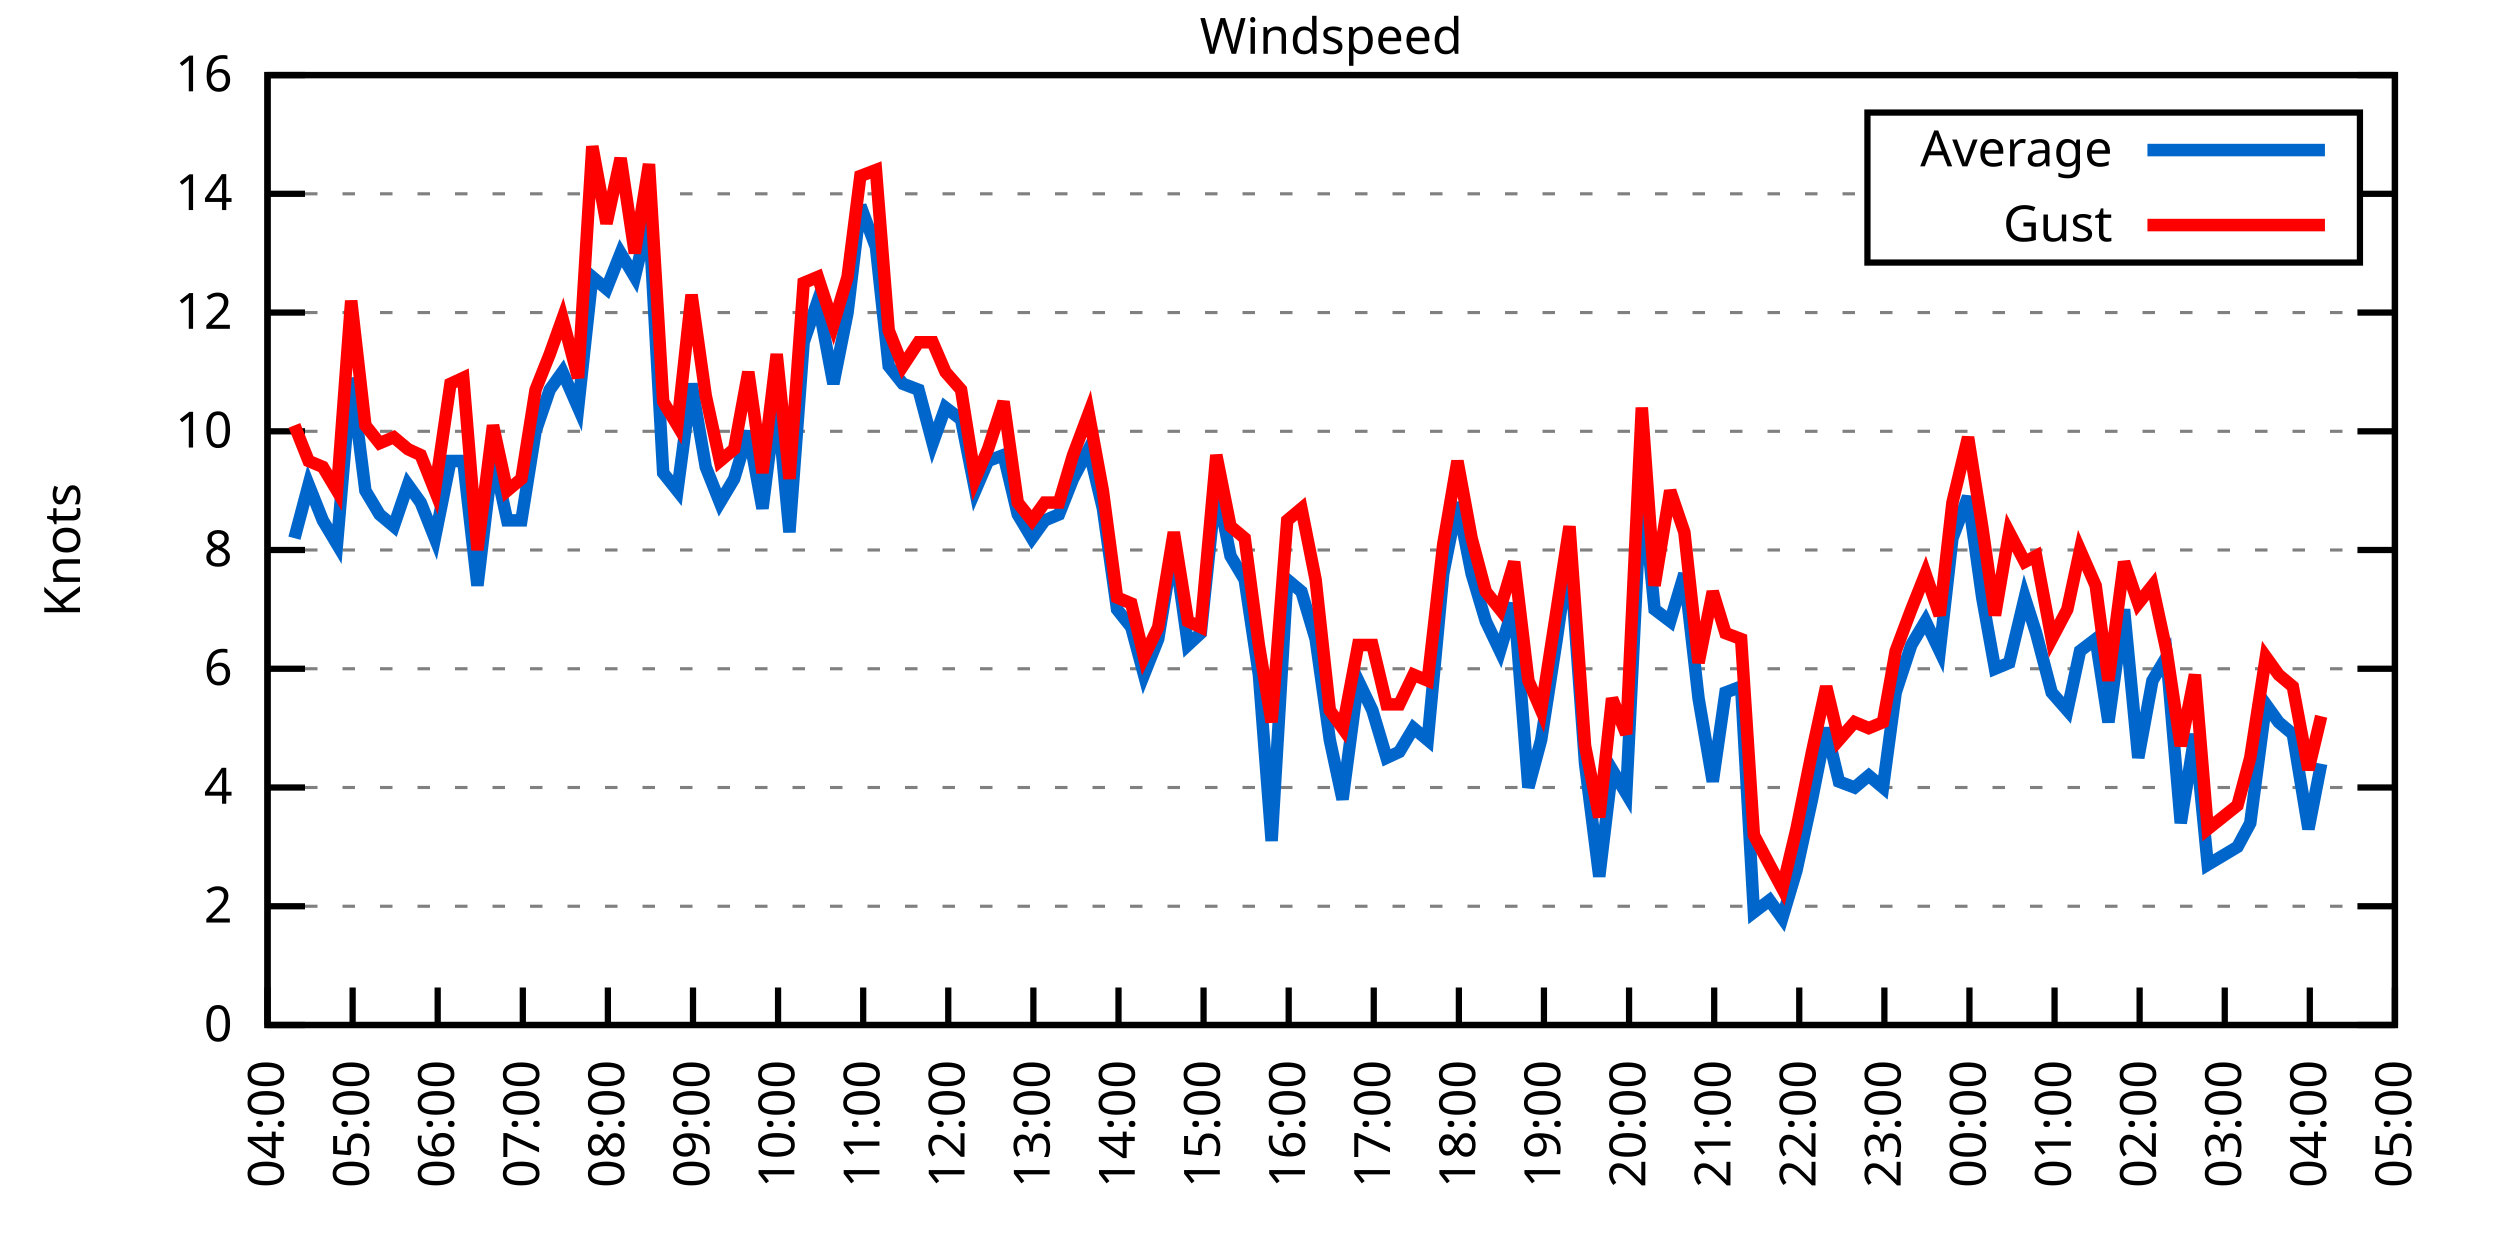
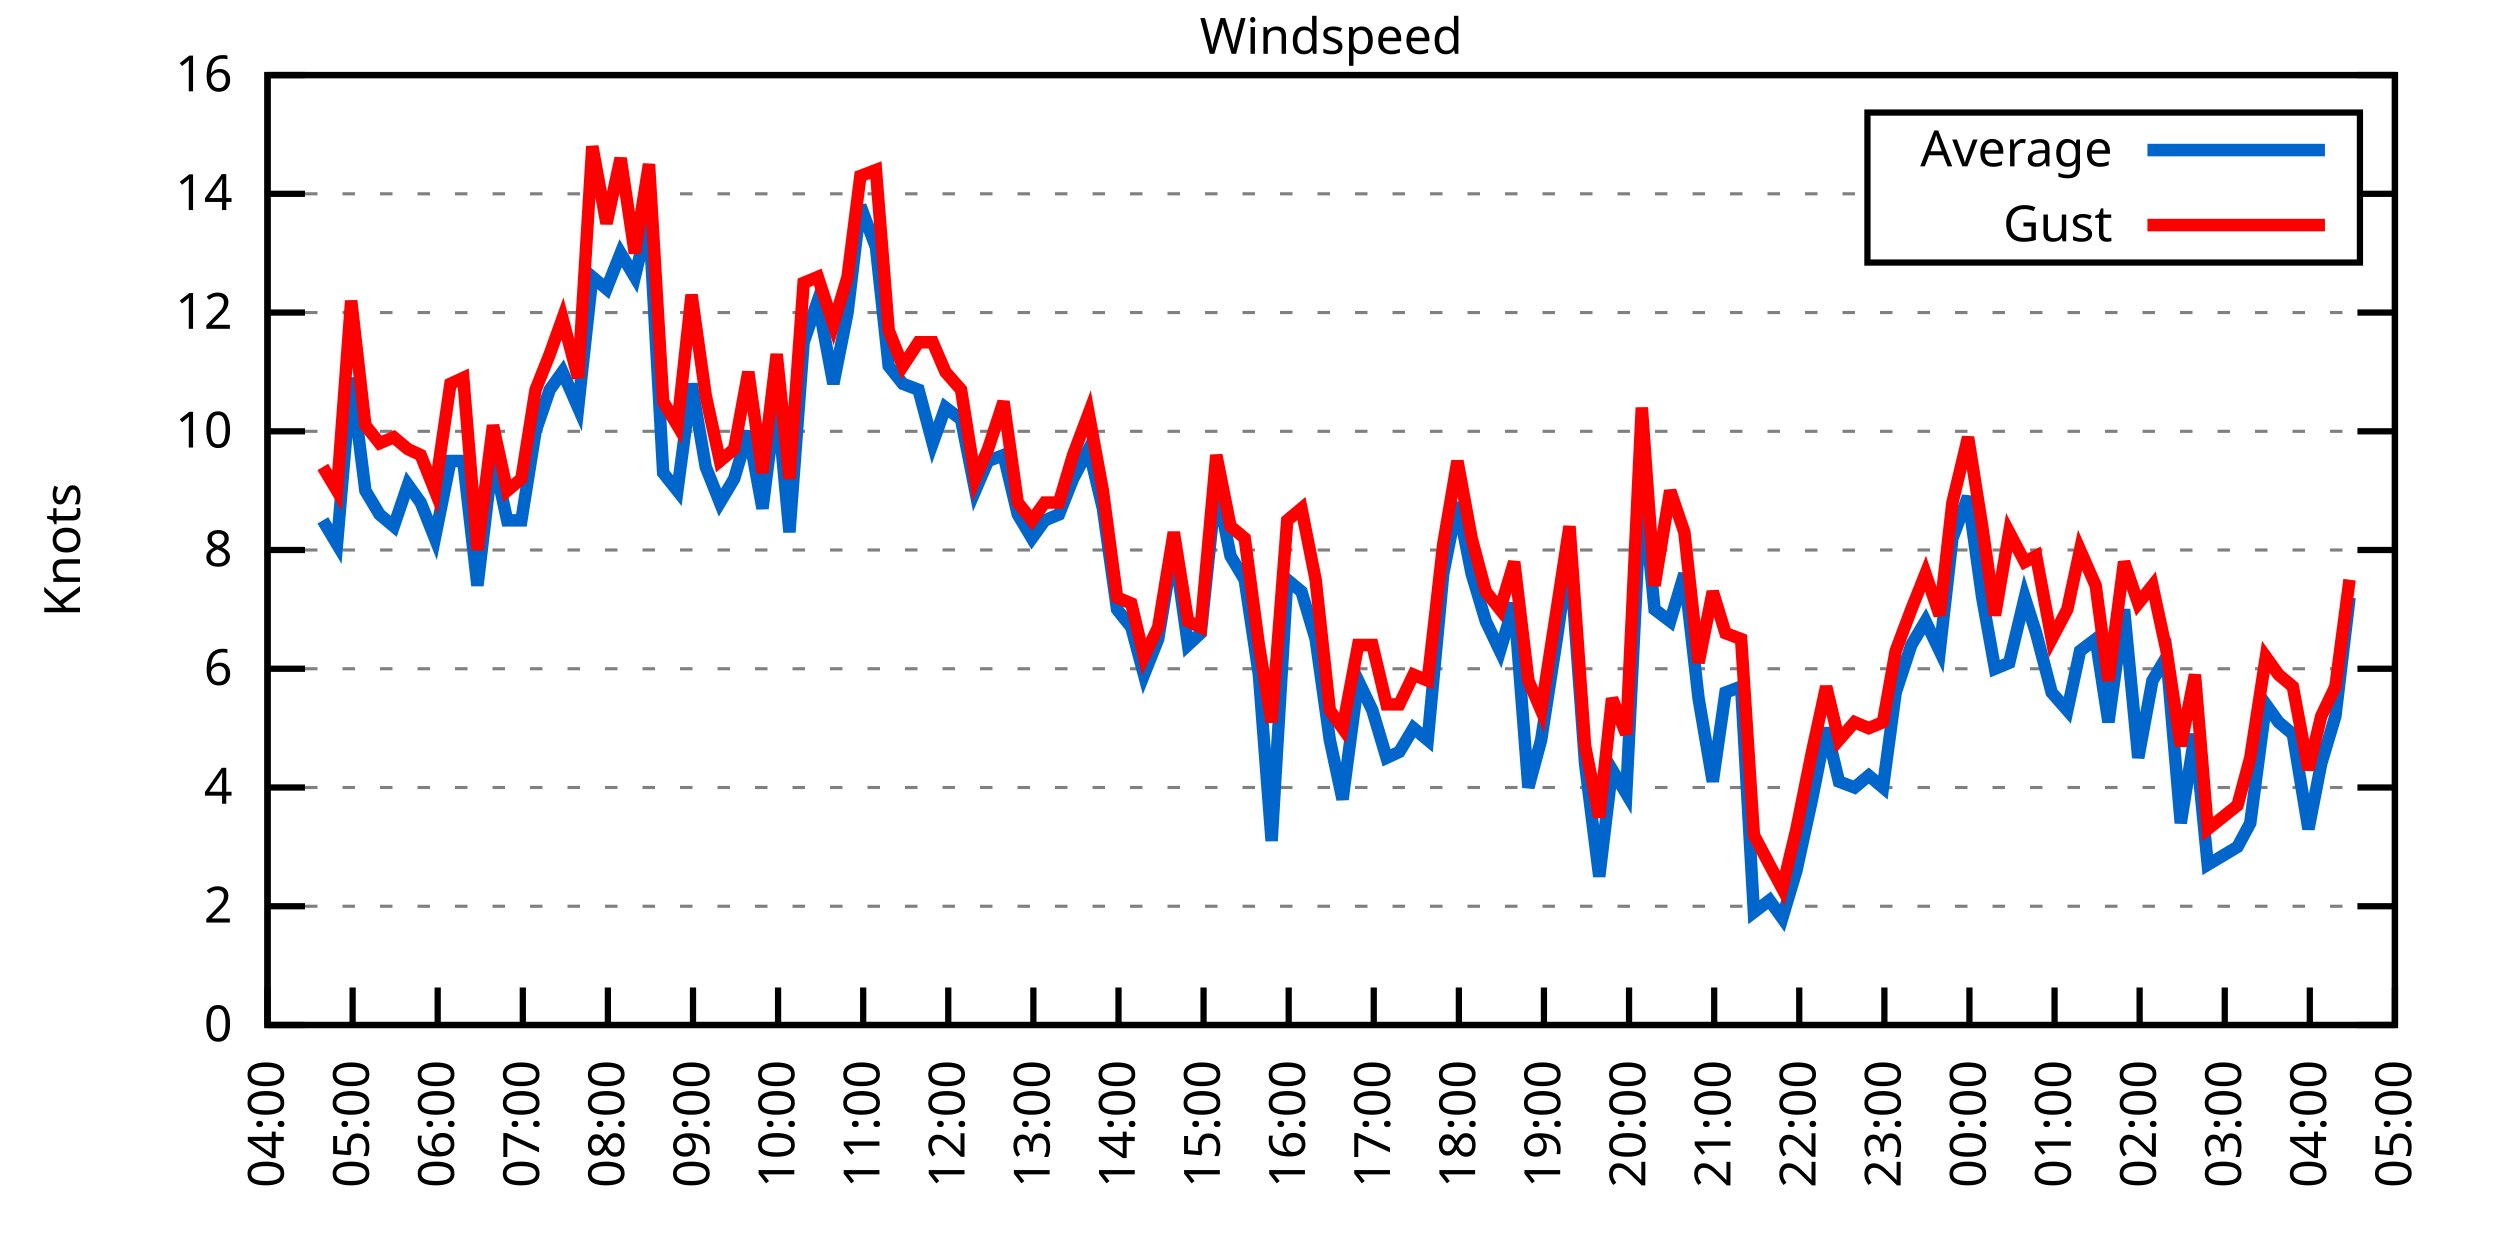
<svg xmlns="http://www.w3.org/2000/svg" xmlns:xlink="http://www.w3.org/1999/xlink" width="400" height="200" viewBox="0 0 400 200">
  <g id="gnuplot_canvas">
    <rect x="0" y="0" width="400" height="200" fill="none" />
    <defs>
      <circle id="gpDot" r="0.5" stroke-width="0.5" stroke="currentColor" />
      <path id="gpPt0" stroke-width="0.333" stroke="currentColor" d="M-1,0 h2 M0,-1 v2" />
      <path id="gpPt1" stroke-width="0.333" stroke="currentColor" d="M-1,-1 L1,1 M1,-1 L-1,1" />
      <path id="gpPt2" stroke-width="0.333" stroke="currentColor" d="M-1,0 L1,0 M0,-1 L0,1 M-1,-1 L1,1 M-1,1 L1,-1" />
      <rect id="gpPt3" stroke-width="0.333" stroke="currentColor" x="-1" y="-1" width="2" height="2" />
      <rect id="gpPt4" stroke-width="0.333" stroke="currentColor" fill="currentColor" x="-1" y="-1" width="2" height="2" />
      <circle id="gpPt5" stroke-width="0.333" stroke="currentColor" cx="0" cy="0" r="1" />
      <use xlink:href="#gpPt5" id="gpPt6" fill="currentColor" stroke="none" />
      <path id="gpPt7" stroke-width="0.333" stroke="currentColor" d="M0,-1.33 L-1.33,0.67 L1.33,0.67 z" />
      <use xlink:href="#gpPt7" id="gpPt8" fill="currentColor" stroke="none" />
      <use xlink:href="#gpPt7" id="gpPt9" stroke="currentColor" transform="rotate(180)" />
      <use xlink:href="#gpPt9" id="gpPt10" fill="currentColor" stroke="none" />
      <use xlink:href="#gpPt3" id="gpPt11" stroke="currentColor" transform="rotate(45)" />
      <use xlink:href="#gpPt11" id="gpPt12" fill="currentColor" stroke="none" />
      <path id="gpPt13" stroke-width="0.333" stroke="currentColor" d="M0,1.330 L1.265,0.411 L0.782,-1.067 L-0.782,-1.076 L-1.265,0.411 z" />
      <use xlink:href="#gpPt13" id="gpPt14" fill="currentColor" stroke="none" />
      <filter id="textbox" filterUnits="objectBoundingBox" x="0" y="0" height="1" width="1">
        <feFlood flood-color="white" flood-opacity="1" result="bgnd" />
        <feComposite in="SourceGraphic" in2="bgnd" operator="atop" />
      </filter>
      <filter id="greybox" filterUnits="objectBoundingBox" x="0" y="0" height="1" width="1">
        <feFlood flood-color="lightgrey" flood-opacity="1" result="grey" />
        <feComposite in="SourceGraphic" in2="grey" operator="atop" />
      </filter>
    </defs>
    <g fill="none" color="white" stroke="currentColor" stroke-width="1.00" stroke-linecap="butt" stroke-linejoin="miter">
</g>
    <g fill="none" color="black" stroke="currentColor" stroke-width="1.00" stroke-linecap="butt" stroke-linejoin="miter">
      <g stroke="none" shape-rendering="crispEdges">
        <polygon fill="rgb(255, 255, 255)" points="42.80,164.00 383.18,164.00 383.18,12.02 42.80,12.02 " />
      </g>
    </g>
    <g fill="none" color="black" stroke="currentColor" stroke-width="1.00" stroke-linecap="butt" stroke-linejoin="miter">
</g>
    <g fill="none" color="black" stroke="black" stroke-width="0.50" stroke-linecap="butt" stroke-linejoin="miter">
</g>
    <g fill="none" color="gray" stroke="currentColor" stroke-width="0.50" stroke-linecap="butt" stroke-linejoin="miter">
      <path stroke="gray" stroke-dasharray="2,4" class="gridline" d="M42.80,164.00 L383.19,164.00  " />
    </g>
    <g fill="none" color="gray" stroke="gray" stroke-width="1.00" stroke-linecap="butt" stroke-linejoin="miter">
</g>
    <g fill="none" color="black" stroke="currentColor" stroke-width="1.00" stroke-linecap="butt" stroke-linejoin="miter">
      <path stroke="black" d="M42.80,164.00 L48.80,164.00 M383.19,164.00 L377.19,164.00  " />
      <g transform="translate(37.20,166.60)" stroke="none" fill="black" font-family="Sans" font-size="8.00" text-anchor="end">
        <text>
          <tspan font-family="Sans"> 0</tspan>
        </text>
      </g>
    </g>
    <g fill="none" color="black" stroke="currentColor" stroke-width="1.00" stroke-linecap="butt" stroke-linejoin="miter">
</g>
    <g fill="none" color="black" stroke="black" stroke-width="0.50" stroke-linecap="butt" stroke-linejoin="miter">
</g>
    <g fill="none" color="gray" stroke="currentColor" stroke-width="0.50" stroke-linecap="butt" stroke-linejoin="miter">
      <path stroke="gray" stroke-dasharray="2,4" class="gridline" d="M42.80,145.00 L383.19,145.00  " />
    </g>
    <g fill="none" color="gray" stroke="gray" stroke-width="1.00" stroke-linecap="butt" stroke-linejoin="miter">
</g>
    <g fill="none" color="black" stroke="currentColor" stroke-width="1.00" stroke-linecap="butt" stroke-linejoin="miter">
      <path stroke="black" d="M42.80,145.00 L48.80,145.00 M383.19,145.00 L377.19,145.00  " />
      <g transform="translate(37.20,147.60)" stroke="none" fill="black" font-family="Sans" font-size="8.00" text-anchor="end">
        <text>
          <tspan font-family="Sans"> 2</tspan>
        </text>
      </g>
    </g>
    <g fill="none" color="black" stroke="currentColor" stroke-width="1.00" stroke-linecap="butt" stroke-linejoin="miter">
</g>
    <g fill="none" color="black" stroke="black" stroke-width="0.50" stroke-linecap="butt" stroke-linejoin="miter">
</g>
    <g fill="none" color="gray" stroke="currentColor" stroke-width="0.50" stroke-linecap="butt" stroke-linejoin="miter">
      <path stroke="gray" stroke-dasharray="2,4" class="gridline" d="M42.80,126.00 L383.19,126.00  " />
    </g>
    <g fill="none" color="gray" stroke="gray" stroke-width="1.00" stroke-linecap="butt" stroke-linejoin="miter">
</g>
    <g fill="none" color="black" stroke="currentColor" stroke-width="1.00" stroke-linecap="butt" stroke-linejoin="miter">
      <path stroke="black" d="M42.80,126.00 L48.80,126.00 M383.19,126.00 L377.19,126.00  " />
      <g transform="translate(37.20,128.60)" stroke="none" fill="black" font-family="Sans" font-size="8.00" text-anchor="end">
        <text>
          <tspan font-family="Sans"> 4</tspan>
        </text>
      </g>
    </g>
    <g fill="none" color="black" stroke="currentColor" stroke-width="1.00" stroke-linecap="butt" stroke-linejoin="miter">
</g>
    <g fill="none" color="black" stroke="black" stroke-width="0.50" stroke-linecap="butt" stroke-linejoin="miter">
</g>
    <g fill="none" color="gray" stroke="currentColor" stroke-width="0.50" stroke-linecap="butt" stroke-linejoin="miter">
      <path stroke="gray" stroke-dasharray="2,4" class="gridline" d="M42.80,107.00 L383.19,107.00  " />
    </g>
    <g fill="none" color="gray" stroke="gray" stroke-width="1.00" stroke-linecap="butt" stroke-linejoin="miter">
</g>
    <g fill="none" color="black" stroke="currentColor" stroke-width="1.00" stroke-linecap="butt" stroke-linejoin="miter">
      <path stroke="black" d="M42.80,107.00 L48.80,107.00 M383.19,107.00 L377.19,107.00  " />
      <g transform="translate(37.20,109.60)" stroke="none" fill="black" font-family="Sans" font-size="8.00" text-anchor="end">
        <text>
          <tspan font-family="Sans"> 6</tspan>
        </text>
      </g>
    </g>
    <g fill="none" color="black" stroke="currentColor" stroke-width="1.00" stroke-linecap="butt" stroke-linejoin="miter">
</g>
    <g fill="none" color="black" stroke="black" stroke-width="0.50" stroke-linecap="butt" stroke-linejoin="miter">
</g>
    <g fill="none" color="gray" stroke="currentColor" stroke-width="0.50" stroke-linecap="butt" stroke-linejoin="miter">
      <path stroke="gray" stroke-dasharray="2,4" class="gridline" d="M42.80,88.00 L383.19,88.00  " />
    </g>
    <g fill="none" color="gray" stroke="gray" stroke-width="1.00" stroke-linecap="butt" stroke-linejoin="miter">
</g>
    <g fill="none" color="black" stroke="currentColor" stroke-width="1.00" stroke-linecap="butt" stroke-linejoin="miter">
      <path stroke="black" d="M42.80,88.00 L48.80,88.00 M383.19,88.00 L377.19,88.00  " />
      <g transform="translate(37.20,90.60)" stroke="none" fill="black" font-family="Sans" font-size="8.00" text-anchor="end">
        <text>
          <tspan font-family="Sans"> 8</tspan>
        </text>
      </g>
    </g>
    <g fill="none" color="black" stroke="currentColor" stroke-width="1.00" stroke-linecap="butt" stroke-linejoin="miter">
</g>
    <g fill="none" color="black" stroke="black" stroke-width="0.50" stroke-linecap="butt" stroke-linejoin="miter">
</g>
    <g fill="none" color="gray" stroke="currentColor" stroke-width="0.50" stroke-linecap="butt" stroke-linejoin="miter">
      <path stroke="gray" stroke-dasharray="2,4" class="gridline" d="M42.80,69.01 L383.19,69.01  " />
    </g>
    <g fill="none" color="gray" stroke="gray" stroke-width="1.00" stroke-linecap="butt" stroke-linejoin="miter">
</g>
    <g fill="none" color="black" stroke="currentColor" stroke-width="1.00" stroke-linecap="butt" stroke-linejoin="miter">
      <path stroke="black" d="M42.80,69.01 L48.80,69.01 M383.19,69.01 L377.19,69.01  " />
      <g transform="translate(37.20,71.61)" stroke="none" fill="black" font-family="Sans" font-size="8.00" text-anchor="end">
        <text>
          <tspan font-family="Sans"> 10</tspan>
        </text>
      </g>
    </g>
    <g fill="none" color="black" stroke="currentColor" stroke-width="1.00" stroke-linecap="butt" stroke-linejoin="miter">
</g>
    <g fill="none" color="black" stroke="black" stroke-width="0.50" stroke-linecap="butt" stroke-linejoin="miter">
</g>
    <g fill="none" color="gray" stroke="currentColor" stroke-width="0.50" stroke-linecap="butt" stroke-linejoin="miter">
      <path stroke="gray" stroke-dasharray="2,4" class="gridline" d="M42.80,50.01 L383.19,50.01  " />
    </g>
    <g fill="none" color="gray" stroke="gray" stroke-width="1.00" stroke-linecap="butt" stroke-linejoin="miter">
</g>
    <g fill="none" color="black" stroke="currentColor" stroke-width="1.00" stroke-linecap="butt" stroke-linejoin="miter">
      <path stroke="black" d="M42.80,50.01 L48.80,50.01 M383.19,50.01 L377.19,50.01  " />
      <g transform="translate(37.20,52.61)" stroke="none" fill="black" font-family="Sans" font-size="8.00" text-anchor="end">
        <text>
          <tspan font-family="Sans"> 12</tspan>
        </text>
      </g>
    </g>
    <g fill="none" color="black" stroke="currentColor" stroke-width="1.00" stroke-linecap="butt" stroke-linejoin="miter">
</g>
    <g fill="none" color="black" stroke="black" stroke-width="0.50" stroke-linecap="butt" stroke-linejoin="miter">
</g>
    <g fill="none" color="gray" stroke="currentColor" stroke-width="0.50" stroke-linecap="butt" stroke-linejoin="miter">
      <path stroke="gray" stroke-dasharray="2,4" class="gridline" d="M42.80,31.01 L298.79,31.01 M377.59,31.01 L383.19,31.01  " />
    </g>
    <g fill="none" color="gray" stroke="gray" stroke-width="1.00" stroke-linecap="butt" stroke-linejoin="miter">
</g>
    <g fill="none" color="black" stroke="currentColor" stroke-width="1.00" stroke-linecap="butt" stroke-linejoin="miter">
      <path stroke="black" d="M42.80,31.01 L48.80,31.01 M383.19,31.01 L377.19,31.01  " />
      <g transform="translate(37.20,33.61)" stroke="none" fill="black" font-family="Sans" font-size="8.00" text-anchor="end">
        <text>
          <tspan font-family="Sans"> 14</tspan>
        </text>
      </g>
    </g>
    <g fill="none" color="black" stroke="currentColor" stroke-width="1.00" stroke-linecap="butt" stroke-linejoin="miter">
</g>
    <g fill="none" color="black" stroke="black" stroke-width="0.50" stroke-linecap="butt" stroke-linejoin="miter">
</g>
    <g fill="none" color="gray" stroke="currentColor" stroke-width="0.50" stroke-linecap="butt" stroke-linejoin="miter">
      <path stroke="gray" stroke-dasharray="2,4" class="gridline" d="M42.80,12.01 L383.19,12.01  " />
    </g>
    <g fill="none" color="gray" stroke="gray" stroke-width="1.00" stroke-linecap="butt" stroke-linejoin="miter">
</g>
    <g fill="none" color="black" stroke="currentColor" stroke-width="1.00" stroke-linecap="butt" stroke-linejoin="miter">
      <path stroke="black" d="M42.80,12.01 L48.80,12.01 M383.19,12.01 L377.19,12.01  " />
      <g transform="translate(37.20,14.61)" stroke="none" fill="black" font-family="Sans" font-size="8.00" text-anchor="end">
        <text>
          <tspan font-family="Sans"> 16</tspan>
        </text>
      </g>
    </g>
    <g fill="none" color="black" stroke="currentColor" stroke-width="1.00" stroke-linecap="butt" stroke-linejoin="miter">
      <path stroke="black" d="M42.80,164.00 L42.80,158.00  " />
      <g transform="translate(45.40,169.60) rotate(270.00)" stroke="none" fill="black" font-family="Sans" font-size="8.00" text-anchor="end">
        <text>
          <tspan font-family="Sans">04:00</tspan>
        </text>
      </g>
    </g>
    <g fill="none" color="black" stroke="currentColor" stroke-width="1.00" stroke-linecap="butt" stroke-linejoin="miter">
      <path stroke="black" d="M56.42,164.00 L56.42,158.00  " />
      <g transform="translate(59.02,169.60) rotate(270.00)" stroke="none" fill="black" font-family="Sans" font-size="8.00" text-anchor="end">
        <text>
          <tspan font-family="Sans">05:00</tspan>
        </text>
      </g>
    </g>
    <g fill="none" color="black" stroke="currentColor" stroke-width="1.00" stroke-linecap="butt" stroke-linejoin="miter">
      <path stroke="black" d="M70.03,164.00 L70.03,158.00  " />
      <g transform="translate(72.63,169.60) rotate(270.00)" stroke="none" fill="black" font-family="Sans" font-size="8.00" text-anchor="end">
        <text>
          <tspan font-family="Sans">06:00</tspan>
        </text>
      </g>
    </g>
    <g fill="none" color="black" stroke="currentColor" stroke-width="1.00" stroke-linecap="butt" stroke-linejoin="miter">
      <path stroke="black" d="M83.65,164.00 L83.65,158.00  " />
      <g transform="translate(86.25,169.60) rotate(270.00)" stroke="none" fill="black" font-family="Sans" font-size="8.00" text-anchor="end">
        <text>
          <tspan font-family="Sans">07:00</tspan>
        </text>
      </g>
    </g>
    <g fill="none" color="black" stroke="currentColor" stroke-width="1.00" stroke-linecap="butt" stroke-linejoin="miter">
      <path stroke="black" d="M97.26,164.00 L97.26,158.00  " />
      <g transform="translate(99.86,169.60) rotate(270.00)" stroke="none" fill="black" font-family="Sans" font-size="8.00" text-anchor="end">
        <text>
          <tspan font-family="Sans">08:00</tspan>
        </text>
      </g>
    </g>
    <g fill="none" color="black" stroke="currentColor" stroke-width="1.00" stroke-linecap="butt" stroke-linejoin="miter">
      <path stroke="black" d="M110.88,164.00 L110.88,158.00  " />
      <g transform="translate(113.48,169.60) rotate(270.00)" stroke="none" fill="black" font-family="Sans" font-size="8.00" text-anchor="end">
        <text>
          <tspan font-family="Sans">09:00</tspan>
        </text>
      </g>
    </g>
    <g fill="none" color="black" stroke="currentColor" stroke-width="1.00" stroke-linecap="butt" stroke-linejoin="miter">
      <path stroke="black" d="M124.49,164.00 L124.49,158.00  " />
      <g transform="translate(127.09,169.60) rotate(270.00)" stroke="none" fill="black" font-family="Sans" font-size="8.00" text-anchor="end">
        <text>
          <tspan font-family="Sans">10:00</tspan>
        </text>
      </g>
    </g>
    <g fill="none" color="black" stroke="currentColor" stroke-width="1.00" stroke-linecap="butt" stroke-linejoin="miter">
      <path stroke="black" d="M138.11,164.00 L138.11,158.00  " />
      <g transform="translate(140.71,169.60) rotate(270.00)" stroke="none" fill="black" font-family="Sans" font-size="8.00" text-anchor="end">
        <text>
          <tspan font-family="Sans">11:00</tspan>
        </text>
      </g>
    </g>
    <g fill="none" color="black" stroke="currentColor" stroke-width="1.00" stroke-linecap="butt" stroke-linejoin="miter">
      <path stroke="black" d="M151.72,164.00 L151.72,158.00  " />
      <g transform="translate(154.32,169.60) rotate(270.00)" stroke="none" fill="black" font-family="Sans" font-size="8.00" text-anchor="end">
        <text>
          <tspan font-family="Sans">12:00</tspan>
        </text>
      </g>
    </g>
    <g fill="none" color="black" stroke="currentColor" stroke-width="1.00" stroke-linecap="butt" stroke-linejoin="miter">
      <path stroke="black" d="M165.34,164.00 L165.34,158.00  " />
      <g transform="translate(167.94,169.60) rotate(270.00)" stroke="none" fill="black" font-family="Sans" font-size="8.00" text-anchor="end">
        <text>
          <tspan font-family="Sans">13:00</tspan>
        </text>
      </g>
    </g>
    <g fill="none" color="black" stroke="currentColor" stroke-width="1.00" stroke-linecap="butt" stroke-linejoin="miter">
      <path stroke="black" d="M178.96,164.00 L178.96,158.00  " />
      <g transform="translate(181.56,169.60) rotate(270.00)" stroke="none" fill="black" font-family="Sans" font-size="8.00" text-anchor="end">
        <text>
          <tspan font-family="Sans">14:00</tspan>
        </text>
      </g>
    </g>
    <g fill="none" color="black" stroke="currentColor" stroke-width="1.00" stroke-linecap="butt" stroke-linejoin="miter">
      <path stroke="black" d="M192.57,164.00 L192.57,158.00  " />
      <g transform="translate(195.17,169.60) rotate(270.00)" stroke="none" fill="black" font-family="Sans" font-size="8.00" text-anchor="end">
        <text>
          <tspan font-family="Sans">15:00</tspan>
        </text>
      </g>
    </g>
    <g fill="none" color="black" stroke="currentColor" stroke-width="1.00" stroke-linecap="butt" stroke-linejoin="miter">
      <path stroke="black" d="M206.19,164.00 L206.19,158.00  " />
      <g transform="translate(208.79,169.60) rotate(270.00)" stroke="none" fill="black" font-family="Sans" font-size="8.00" text-anchor="end">
        <text>
          <tspan font-family="Sans">16:00</tspan>
        </text>
      </g>
    </g>
    <g fill="none" color="black" stroke="currentColor" stroke-width="1.00" stroke-linecap="butt" stroke-linejoin="miter">
      <path stroke="black" d="M219.80,164.00 L219.80,158.00  " />
      <g transform="translate(222.40,169.60) rotate(270.00)" stroke="none" fill="black" font-family="Sans" font-size="8.00" text-anchor="end">
        <text>
          <tspan font-family="Sans">17:00</tspan>
        </text>
      </g>
    </g>
    <g fill="none" color="black" stroke="currentColor" stroke-width="1.00" stroke-linecap="butt" stroke-linejoin="miter">
      <path stroke="black" d="M233.42,164.00 L233.42,158.00  " />
      <g transform="translate(236.02,169.60) rotate(270.00)" stroke="none" fill="black" font-family="Sans" font-size="8.00" text-anchor="end">
        <text>
          <tspan font-family="Sans">18:00</tspan>
        </text>
      </g>
    </g>
    <g fill="none" color="black" stroke="currentColor" stroke-width="1.00" stroke-linecap="butt" stroke-linejoin="miter">
      <path stroke="black" d="M247.03,164.00 L247.03,158.00  " />
      <g transform="translate(249.63,169.60) rotate(270.00)" stroke="none" fill="black" font-family="Sans" font-size="8.00" text-anchor="end">
        <text>
          <tspan font-family="Sans">19:00</tspan>
        </text>
      </g>
    </g>
    <g fill="none" color="black" stroke="currentColor" stroke-width="1.00" stroke-linecap="butt" stroke-linejoin="miter">
      <path stroke="black" d="M260.65,164.00 L260.65,158.00  " />
      <g transform="translate(263.25,169.60) rotate(270.00)" stroke="none" fill="black" font-family="Sans" font-size="8.00" text-anchor="end">
        <text>
          <tspan font-family="Sans">20:00</tspan>
        </text>
      </g>
    </g>
    <g fill="none" color="black" stroke="currentColor" stroke-width="1.00" stroke-linecap="butt" stroke-linejoin="miter">
      <path stroke="black" d="M274.27,164.00 L274.27,158.00  " />
      <g transform="translate(276.87,169.60) rotate(270.00)" stroke="none" fill="black" font-family="Sans" font-size="8.00" text-anchor="end">
        <text>
          <tspan font-family="Sans">21:00</tspan>
        </text>
      </g>
    </g>
    <g fill="none" color="black" stroke="currentColor" stroke-width="1.00" stroke-linecap="butt" stroke-linejoin="miter">
      <path stroke="black" d="M287.88,164.00 L287.88,158.00  " />
      <g transform="translate(290.48,169.60) rotate(270.00)" stroke="none" fill="black" font-family="Sans" font-size="8.00" text-anchor="end">
        <text>
          <tspan font-family="Sans">22:00</tspan>
        </text>
      </g>
    </g>
    <g fill="none" color="black" stroke="currentColor" stroke-width="1.00" stroke-linecap="butt" stroke-linejoin="miter">
      <path stroke="black" d="M301.50,164.00 L301.50,158.00  " />
      <g transform="translate(304.10,169.60) rotate(270.00)" stroke="none" fill="black" font-family="Sans" font-size="8.00" text-anchor="end">
        <text>
          <tspan font-family="Sans">23:00</tspan>
        </text>
      </g>
    </g>
    <g fill="none" color="black" stroke="currentColor" stroke-width="1.00" stroke-linecap="butt" stroke-linejoin="miter">
      <path stroke="black" d="M315.11,164.00 L315.11,158.00  " />
      <g transform="translate(317.71,169.60) rotate(270.00)" stroke="none" fill="black" font-family="Sans" font-size="8.00" text-anchor="end">
        <text>
          <tspan font-family="Sans">00:00</tspan>
        </text>
      </g>
    </g>
    <g fill="none" color="black" stroke="currentColor" stroke-width="1.00" stroke-linecap="butt" stroke-linejoin="miter">
      <path stroke="black" d="M328.73,164.00 L328.73,158.00  " />
      <g transform="translate(331.33,169.60) rotate(270.00)" stroke="none" fill="black" font-family="Sans" font-size="8.00" text-anchor="end">
        <text>
          <tspan font-family="Sans">01:00</tspan>
        </text>
      </g>
    </g>
    <g fill="none" color="black" stroke="currentColor" stroke-width="1.00" stroke-linecap="butt" stroke-linejoin="miter">
      <path stroke="black" d="M342.34,164.00 L342.34,158.00  " />
      <g transform="translate(344.94,169.60) rotate(270.00)" stroke="none" fill="black" font-family="Sans" font-size="8.00" text-anchor="end">
        <text>
          <tspan font-family="Sans">02:00</tspan>
        </text>
      </g>
    </g>
    <g fill="none" color="black" stroke="currentColor" stroke-width="1.00" stroke-linecap="butt" stroke-linejoin="miter">
      <path stroke="black" d="M355.96,164.00 L355.96,158.00  " />
      <g transform="translate(358.56,169.60) rotate(270.00)" stroke="none" fill="black" font-family="Sans" font-size="8.00" text-anchor="end">
        <text>
          <tspan font-family="Sans">03:00</tspan>
        </text>
      </g>
    </g>
    <g fill="none" color="black" stroke="currentColor" stroke-width="1.00" stroke-linecap="butt" stroke-linejoin="miter">
      <path stroke="black" d="M369.57,164.00 L369.57,158.00  " />
      <g transform="translate(372.17,169.60) rotate(270.00)" stroke="none" fill="black" font-family="Sans" font-size="8.00" text-anchor="end">
        <text>
          <tspan font-family="Sans">04:00</tspan>
        </text>
      </g>
    </g>
    <g fill="none" color="black" stroke="currentColor" stroke-width="1.00" stroke-linecap="butt" stroke-linejoin="miter">
      <path stroke="black" d="M383.19,164.00 L383.19,158.00  " />
      <g transform="translate(385.79,169.60) rotate(270.00)" stroke="none" fill="black" font-family="Sans" font-size="8.00" text-anchor="end">
        <text>
          <tspan font-family="Sans">05:00</tspan>
        </text>
      </g>
    </g>
    <g fill="none" color="black" stroke="currentColor" stroke-width="1.00" stroke-linecap="butt" stroke-linejoin="miter">
</g>
    <g fill="none" color="black" stroke="currentColor" stroke-width="1.00" stroke-linecap="butt" stroke-linejoin="miter">
      <path stroke="black" d="M42.80,12.01 L42.80,164.00 L383.19,164.00 L383.19,12.01 L42.80,12.01 Z  " />
    </g>
    <g fill="none" color="black" stroke="currentColor" stroke-width="1.00" stroke-linecap="butt" stroke-linejoin="miter">
</g>
    <g fill="none" color="black" stroke="currentColor" stroke-width="1.00" stroke-linecap="butt" stroke-linejoin="miter">
      <path stroke="black" d="M298.79,42.01 L298.79,18.01 L377.59,18.01 L377.59,42.01 L298.79,42.01 Z  " />
    </g>
    <g id="Windspeed_plot_1">
      <g fill="none" color="white" stroke="black" stroke-width="2.00" stroke-linecap="butt" stroke-linejoin="miter">
</g>
      <g fill="none" color="black" stroke="currentColor" stroke-width="2.00" stroke-linecap="butt" stroke-linejoin="miter">
        <g transform="translate(337.99,26.61)" stroke="none" fill="black" font-family="Sans" font-size="8.00" text-anchor="end">
          <text>
            <tspan font-family="Sans">Average</tspan>
          </text>
        </g>
      </g>
      <g fill="none" color="black" stroke="currentColor" stroke-width="2.00" stroke-linecap="butt" stroke-linejoin="miter">
-         <path stroke="rgb(  0, 102, 204)" d="M343.59,24.01 L371.99,24.01 M47.11,86.11 L49.38,77.56 L51.65,83.26 L53.92,87.06 L56.19,60.46 L58.46,78.51   L60.73,82.31 L63.00,84.21 L65.27,77.56 L67.31,80.41 L69.58,86.11 L72.07,73.76 L74.12,73.76 L76.39,93.70   L78.88,72.81 L81.15,83.26 L83.42,83.26 L85.69,69.01 L87.96,62.36 L90.00,59.51 L92.50,65.21 L94.77,44.31   L97.04,46.21 L99.30,40.51 L101.57,44.31 L103.84,34.81 L106.11,75.66 L108.38,78.51 L110.65,61.41 L112.92,74.71   L115.19,80.41 L117.46,76.61 L119.73,69.01 L122.00,81.36 L124.27,63.31 L126.31,85.16 L128.58,54.76 L130.85,48.11   L133.34,61.41 L135.61,50.01 L137.66,32.91 L140.15,39.56 L142.19,58.56 L144.46,61.41 L146.96,62.36 L149.23,70.91   L151.27,65.21 L153.77,67.11 L156.04,78.51 L158.08,73.76 L160.57,72.81 L162.84,82.31 L165.11,86.11 L167.16,83.26   L169.43,82.31 L171.69,76.61 L174.19,71.86 L176.46,81.36 L178.73,97.50 L181.00,100.35 L183.04,107.95 L185.31,102.25   L187.81,87.06 L190.08,103.20 L192.12,101.30 L194.61,77.56 L196.88,88.95 L199.15,92.75 L201.42,107.95 L203.46,134.55   L205.96,92.75 L208.23,94.65 L210.50,102.25 L212.77,118.40 L214.81,127.90 L217.31,108.90 L219.58,113.65 L221.85,121.25   L223.89,120.30 L226.16,116.50 L228.43,118.40 L230.92,91.80 L233.19,80.41 L235.46,91.80 L237.73,99.40 L240.00,104.15   L242.27,96.55 L244.54,126.00 L246.58,118.40 L249.08,102.25 L251.12,88.00 L253.61,122.20 L255.88,140.25 L257.93,123.15   L260.20,126.95 L262.69,76.61 L264.73,97.50 L267.23,99.40 L269.50,91.80 L271.77,111.75 L274.04,125.05 L276.08,110.80   L278.58,109.85 L280.62,145.95 L283.12,144.05 L285.16,146.90 L287.43,139.30 L289.92,127.90 L292.19,116.50 L294.23,125.05   L296.73,126.00 L299.00,124.10 L301.27,126.00 L303.31,110.80 L305.81,103.20 L308.08,99.40 L310.35,104.15 L312.39,86.11   L314.89,79.46 L317.15,95.60 L319.20,107.00 L321.47,106.05 L323.96,95.60 L325.78,101.30 L328.27,110.80 L330.77,113.65   L332.81,104.15 L335.31,102.25 L337.35,115.55 L339.85,97.50 L342.12,121.25 L344.39,108.90 L346.65,105.10 L348.92,131.70   L351.19,117.45 L353.24,138.35 L358.00,135.50 L360.04,131.70 L362.54,112.70 L364.58,115.55 L366.85,117.45 L369.35,132.65   L371.39,122.20  " />
+         <path stroke="rgb(  0, 102, 204)" d="M343.59,24.01 L371.99,24.01 M51.65,83.26 L53.92,87.06 L56.19,60.46 L58.46,78.51 L60.73,82.31 L63.00,84.21   L65.27,77.56 L67.31,80.41 L69.58,86.11 L72.07,73.76 L74.12,73.76 L76.39,93.70 L78.88,72.81 L81.15,83.26   L83.42,83.26 L85.69,69.01 L87.96,62.36 L90.00,59.51 L92.50,65.21 L94.77,44.31 L97.04,46.21 L99.30,40.51   L101.57,44.31 L103.84,34.81 L106.11,75.66 L108.38,78.51 L110.65,61.41 L112.92,74.71 L115.19,80.41 L117.46,76.61   L119.73,69.01 L122.00,81.36 L124.27,63.31 L126.31,85.16 L128.58,54.76 L130.85,48.11 L133.34,61.41 L135.61,50.01   L137.66,32.91 L140.15,39.56 L142.19,58.56 L144.46,61.41 L146.96,62.36 L149.23,70.91 L151.27,65.21 L153.77,67.11   L156.04,78.51 L158.08,73.76 L160.57,72.81 L162.84,82.31 L165.11,86.11 L167.16,83.26 L169.43,82.31 L171.69,76.61   L174.19,71.86 L176.46,81.36 L178.73,97.50 L181.00,100.35 L183.04,107.95 L185.31,102.25 L187.81,87.06 L190.08,103.20   L192.12,101.30 L194.61,77.56 L196.88,88.95 L199.15,92.75 L201.42,107.95 L203.46,134.55 L205.96,92.75 L208.23,94.65   L210.50,102.25 L212.77,118.40 L214.81,127.90 L217.31,108.90 L219.58,113.65 L221.85,121.25 L223.89,120.30 L226.16,116.50   L228.43,118.40 L230.92,91.80 L233.19,80.41 L235.46,91.80 L237.73,99.40 L240.00,104.15 L242.27,96.55 L244.54,126.00   L246.58,118.40 L249.08,102.25 L251.12,88.00 L253.61,122.20 L255.88,140.25 L257.93,123.15 L260.20,126.95 L262.69,76.61   L264.73,97.50 L267.23,99.40 L269.50,91.80 L271.77,111.75 L274.04,125.05 L276.08,110.80 L278.58,109.85 L280.62,145.95   L283.12,144.05 L285.16,146.90 L287.43,139.30 L289.92,127.90 L292.19,116.50 L294.23,125.05 L296.73,126.00 L299.00,124.10   L301.27,126.00 L303.31,110.80 L305.81,103.20 L308.08,99.40 L310.35,104.15 L312.39,86.11 L314.89,79.46 L317.15,95.60   L319.20,107.00 L321.47,106.05 L323.96,95.60 L325.78,101.30 L328.27,110.80 L330.77,113.65 L332.81,104.15 L335.31,102.25   L337.35,115.55 L339.85,97.50 L342.12,121.25 L344.39,108.90 L346.65,105.10 L348.92,131.70 L351.19,117.45 L353.24,138.35   L358.00,135.50 L360.04,131.70 L362.54,112.70 L364.58,115.55 L366.85,117.45 L369.35,132.65 L371.39,122.20 L373.66,114.60   L375.93,95.60  " />
      </g>
    </g>
    <g id="Windspeed_plot_2">
      <g fill="none" color="black" stroke="currentColor" stroke-width="2.00" stroke-linecap="butt" stroke-linejoin="miter">
        <g transform="translate(337.99,38.61)" stroke="none" fill="black" font-family="Sans" font-size="8.00" text-anchor="end">
          <text>
            <tspan font-family="Sans">Gust</tspan>
          </text>
        </g>
      </g>
      <g fill="none" color="black" stroke="currentColor" stroke-width="2.00" stroke-linecap="butt" stroke-linejoin="miter">
-         <path stroke="rgb(255,   0,   0)" d="M343.59,36.01 L371.99,36.01 M47.11,68.06 L49.38,73.76 L51.65,74.71 L53.92,78.51 L56.19,48.11 L58.46,68.06   L60.73,70.91 L63.00,69.96 L65.27,71.86 L67.31,72.81 L69.58,78.51 L72.07,61.41 L74.12,60.46 L76.39,88.00   L78.88,68.06 L81.15,78.51 L83.42,76.61 L85.69,62.36 L87.96,56.66 L90.00,50.96 L92.50,60.46 L94.77,23.41   L97.04,35.76 L99.30,25.31 L101.57,40.51 L103.84,26.26 L106.11,64.26 L108.38,68.06 L110.65,47.16 L112.92,63.31   L115.19,73.76 L117.46,71.86 L119.73,59.51 L122.00,75.66 L124.27,56.66 L126.31,76.61 L128.58,45.26 L130.85,44.31   L133.34,51.91 L135.61,44.31 L137.66,28.16 L140.15,27.21 L142.19,52.86 L144.46,58.56 L146.96,54.76 L149.23,54.76   L151.27,59.51 L153.77,62.36 L156.04,76.61 L158.08,71.86 L160.57,64.26 L162.84,80.41 L165.11,83.26 L167.16,80.41   L169.43,80.41 L171.69,72.81 L174.19,66.16 L176.46,78.51 L178.73,95.60 L181.00,96.55 L183.04,105.10 L185.31,100.35   L187.81,85.16 L190.08,99.40 L192.12,100.35 L194.61,72.81 L196.88,84.21 L199.15,86.11 L201.42,103.20 L203.46,115.55   L205.96,83.26 L208.23,81.36 L210.50,92.75 L212.77,113.65 L214.81,116.50 L217.31,103.20 L219.58,103.20 L221.85,112.70   L223.89,112.70 L226.16,107.95 L228.43,108.90 L230.92,87.06 L233.19,73.76 L235.46,86.11 L237.73,94.65 L240.00,97.50   L242.27,89.90 L244.54,108.90 L246.58,113.65 L249.08,97.50 L251.12,84.21 L253.61,119.35 L255.88,130.75 L257.93,111.75   L260.20,117.45 L262.69,65.21 L264.73,93.70 L267.23,78.51 L269.50,85.16 L271.77,106.05 L274.04,94.65 L276.08,101.30   L278.58,102.25 L280.62,133.60 L283.12,138.35 L285.16,142.15 L287.43,132.65 L289.92,120.30 L292.19,109.85 L294.23,118.40   L296.73,115.55 L299.00,116.50 L301.27,115.55 L303.31,104.15 L305.81,97.50 L308.08,91.80 L310.35,98.45 L312.39,80.41   L314.89,69.96 L317.15,84.21 L319.20,98.45 L321.47,85.16 L323.96,89.90 L325.78,88.95 L328.27,102.25 L330.77,97.50   L332.81,88.00 L335.31,93.70 L337.35,108.90 L339.85,89.90 L342.12,96.55 L344.39,93.70 L346.65,104.15 L348.92,119.35   L351.19,107.95 L353.24,132.65 L358.00,128.85 L360.04,121.25 L362.54,105.10 L364.58,107.95 L366.85,109.85 L369.35,123.15   L371.39,114.60  " />
+         <path stroke="rgb(255,   0,   0)" d="M343.59,36.01 L371.99,36.01 M51.65,74.71 L53.92,78.51 L56.19,48.11 L58.46,68.06 L60.73,70.91 L63.00,69.96   L65.27,71.86 L67.31,72.81 L69.58,78.51 L72.07,61.41 L74.12,60.46 L76.39,88.00 L78.88,68.06 L81.15,78.51   L83.42,76.61 L85.69,62.36 L87.96,56.66 L90.00,50.96 L92.50,60.46 L94.77,23.41 L97.04,35.76 L99.30,25.31   L101.57,40.51 L103.84,26.26 L106.11,64.26 L108.38,68.06 L110.65,47.16 L112.92,63.31 L115.19,73.76 L117.46,71.86   L119.73,59.51 L122.00,75.66 L124.27,56.66 L126.31,76.61 L128.58,45.26 L130.85,44.31 L133.34,51.91 L135.61,44.31   L137.66,28.16 L140.15,27.21 L142.19,52.86 L144.46,58.56 L146.96,54.76 L149.23,54.76 L151.27,59.51 L153.77,62.36   L156.04,76.61 L158.08,71.86 L160.57,64.26 L162.84,80.41 L165.11,83.26 L167.16,80.41 L169.43,80.41 L171.69,72.81   L174.19,66.16 L176.46,78.51 L178.73,95.60 L181.00,96.55 L183.04,105.10 L185.31,100.35 L187.81,85.16 L190.08,99.40   L192.12,100.35 L194.61,72.81 L196.88,84.21 L199.15,86.11 L201.42,103.20 L203.46,115.55 L205.96,83.26 L208.23,81.36   L210.50,92.75 L212.77,113.65 L214.81,116.50 L217.31,103.20 L219.58,103.20 L221.85,112.70 L223.89,112.70 L226.16,107.95   L228.43,108.90 L230.92,87.06 L233.19,73.76 L235.46,86.11 L237.73,94.65 L240.00,97.50 L242.27,89.90 L244.54,108.90   L246.58,113.65 L249.08,97.50 L251.12,84.21 L253.61,119.35 L255.88,130.75 L257.93,111.75 L260.20,117.45 L262.69,65.21   L264.73,93.70 L267.23,78.51 L269.50,85.16 L271.77,106.05 L274.04,94.65 L276.08,101.30 L278.58,102.25 L280.62,133.60   L283.12,138.35 L285.16,142.15 L287.43,132.65 L289.92,120.30 L292.19,109.85 L294.23,118.40 L296.73,115.55 L299.00,116.50   L301.27,115.55 L303.31,104.15 L305.81,97.50 L308.08,91.80 L310.35,98.45 L312.39,80.41 L314.89,69.96 L317.15,84.21   L319.20,98.45 L321.47,85.16 L323.96,89.90 L325.78,88.95 L328.27,102.25 L330.77,97.50 L332.81,88.00 L335.31,93.70   L337.35,108.90 L339.85,89.90 L342.12,96.55 L344.39,93.70 L346.65,104.15 L348.92,119.35 L351.19,107.95 L353.24,132.65   L358.00,128.85 L360.04,121.25 L362.54,105.10 L364.58,107.95 L366.85,109.85 L369.35,123.15 L371.39,114.60 L373.66,109.85   L375.93,92.75  " />
      </g>
    </g>
    <g fill="none" color="black" stroke="currentColor" stroke-width="2.00" stroke-linecap="butt" stroke-linejoin="miter">
</g>
    <g fill="none" color="black" stroke="black" stroke-width="1.00" stroke-linecap="butt" stroke-linejoin="miter">
</g>
    <g fill="none" color="black" stroke="currentColor" stroke-width="1.00" stroke-linecap="butt" stroke-linejoin="miter">
      <path stroke="black" d="M42.80,12.01 L42.80,164.00 L383.19,164.00 L383.19,12.01 L42.80,12.01 Z  " />
      <g transform="translate(12.80,88.01) rotate(270.00)" stroke="none" fill="black" font-family="Sans" font-size="8.00" text-anchor="middle">
        <text>
          <tspan font-family="Sans">Knots</tspan>
        </text>
      </g>
    </g>
    <g fill="none" color="black" stroke="currentColor" stroke-width="1.00" stroke-linecap="butt" stroke-linejoin="miter">
</g>
    <g fill="none" color="black" stroke="currentColor" stroke-width="1.00" stroke-linecap="butt" stroke-linejoin="miter">
      <g transform="translate(212.99,8.61)" stroke="none" fill="black" font-family="Sans" font-size="8.00" text-anchor="middle">
        <text>
          <tspan font-family="Sans">Windspeed</tspan>
        </text>
      </g>
    </g>
    <g fill="none" color="black" stroke="currentColor" stroke-width="1.00" stroke-linecap="butt" stroke-linejoin="miter">
</g>
  </g>
</svg>
